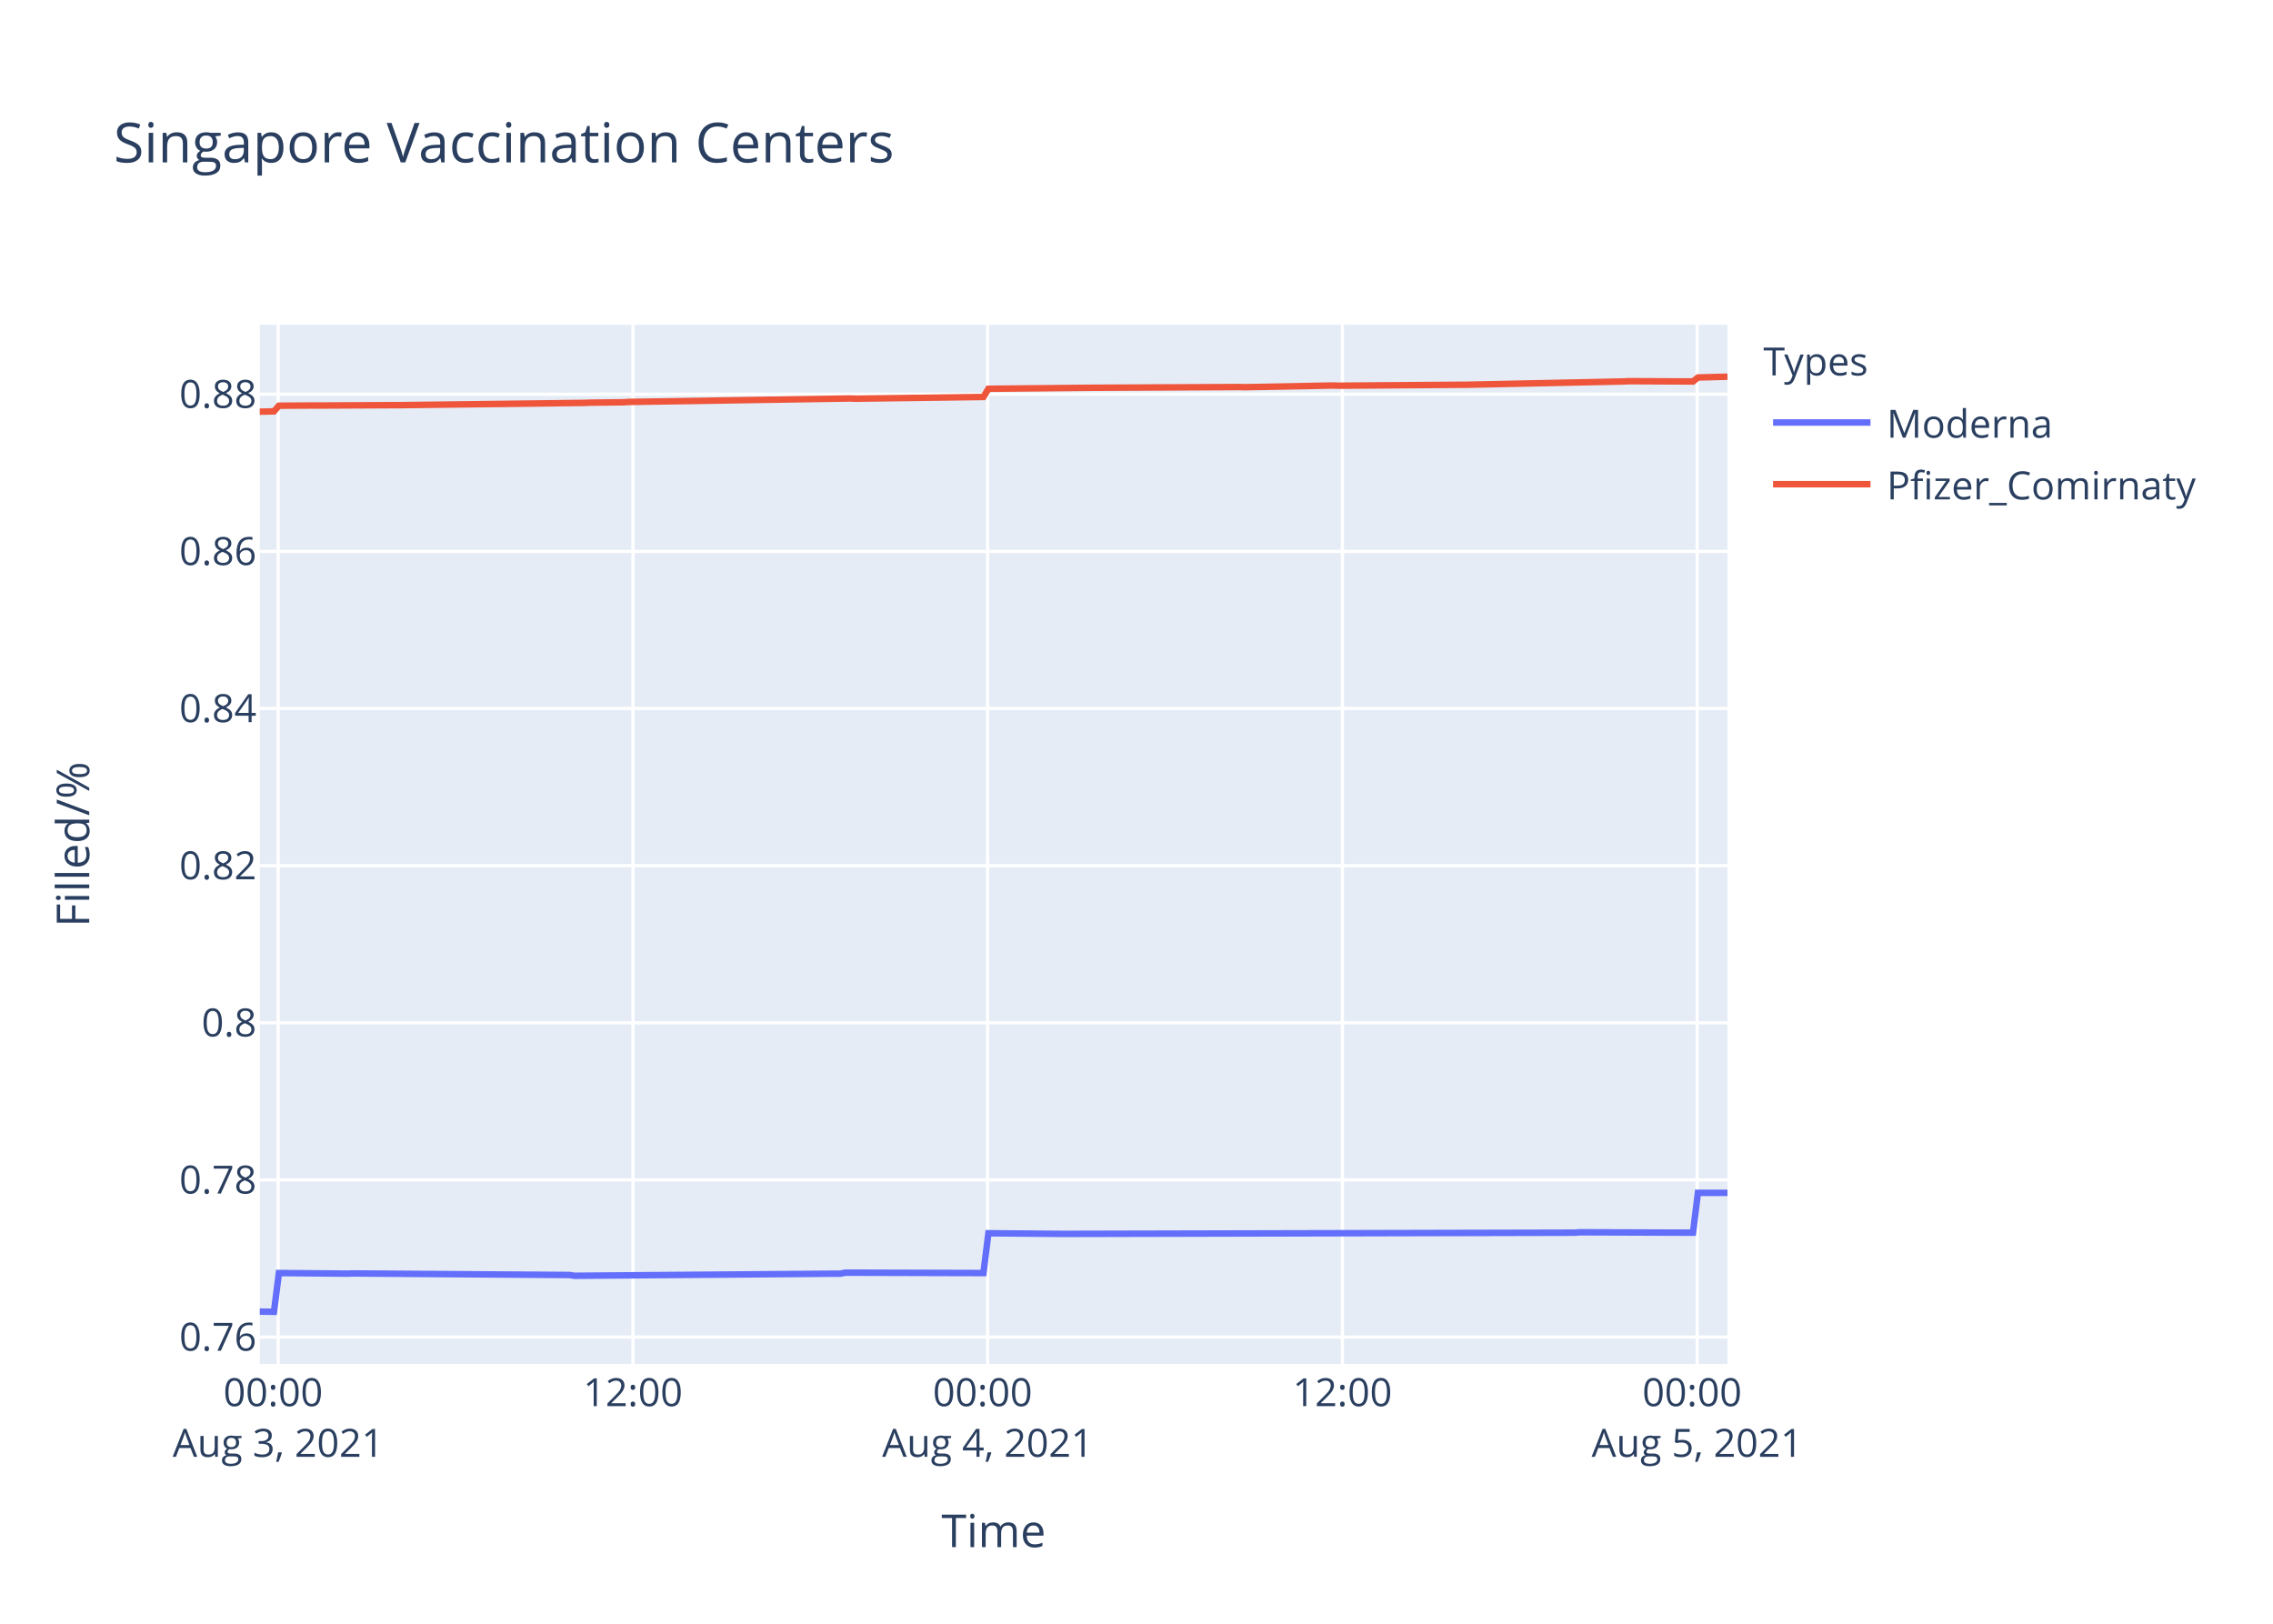
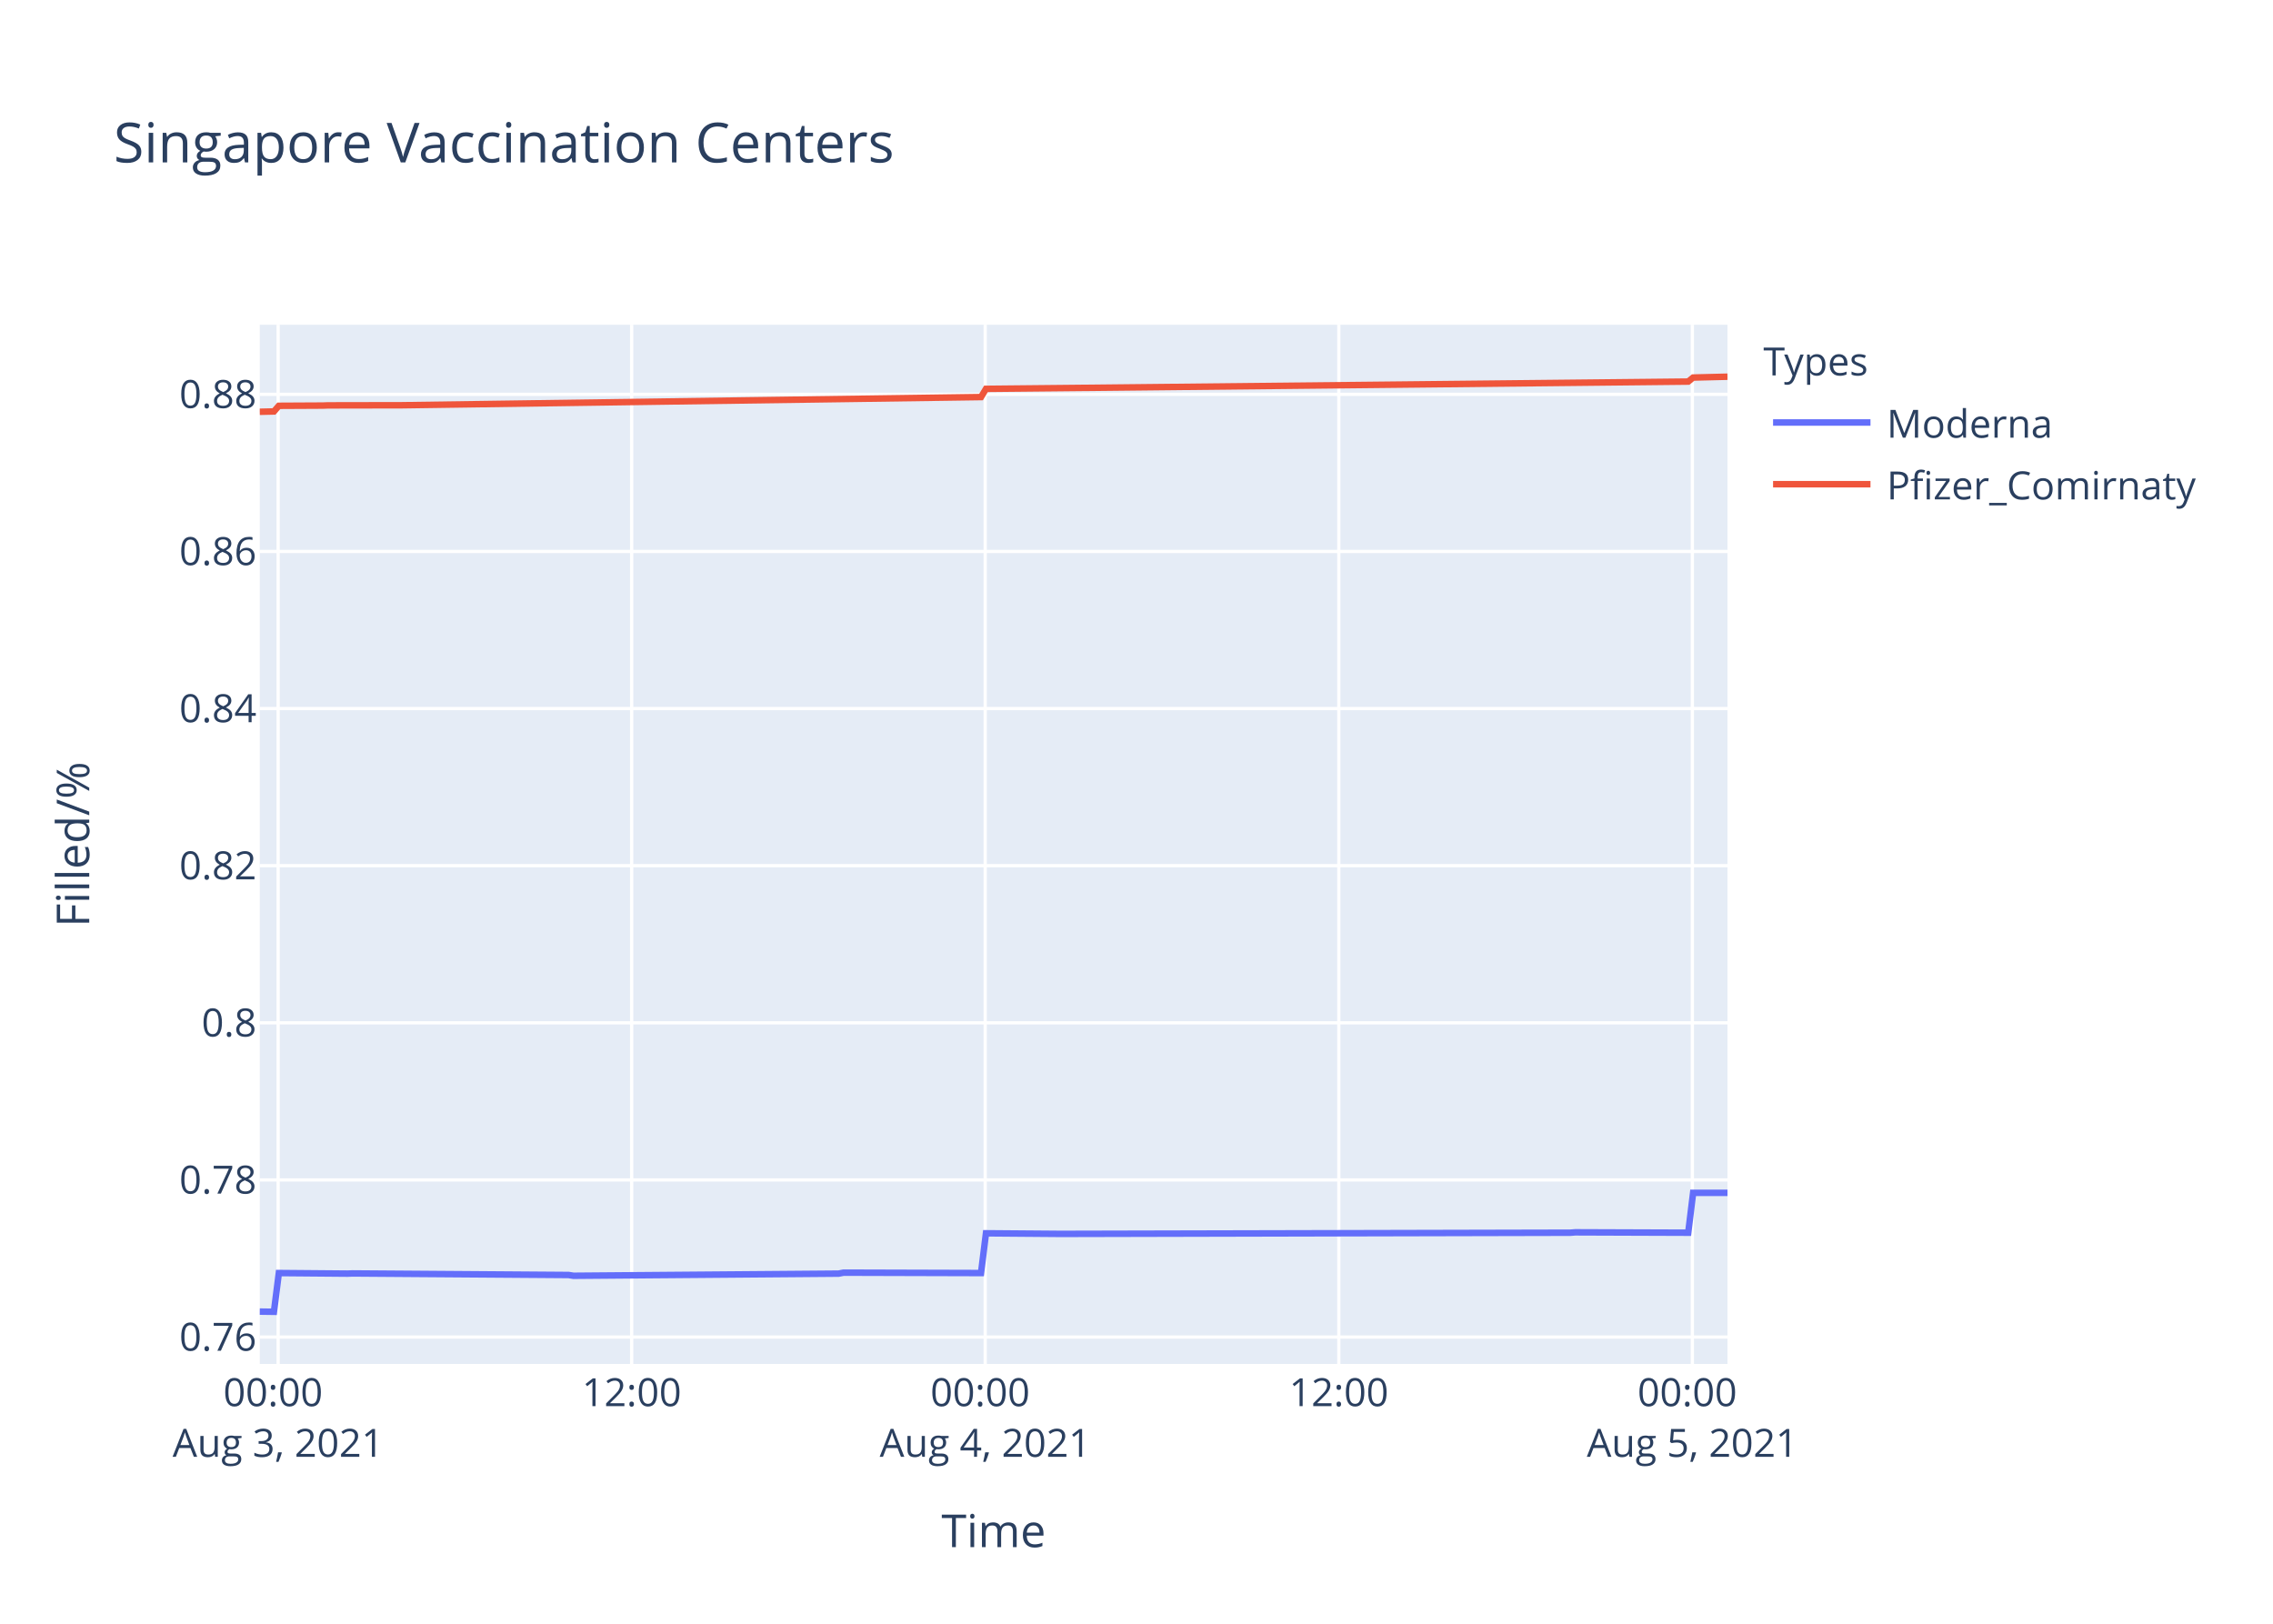
<svg xmlns="http://www.w3.org/2000/svg" class="main-svg" width="700" height="500" style="" viewBox="0 0 700 500">
  <rect x="0" y="0" width="700" height="500" style="fill: rgb(255, 255, 255); fill-opacity: 1;" />
-   <defs id="defs-8d714d">
+   <defs id="defs-3fec65">
    <g class="clips">
-       <clipPath id="clip8d714dxyplot" class="plotclip">
+       <clipPath id="clip3fec65xyplot" class="plotclip">
        <rect width="452" height="320" />
      </clipPath>
-       <clipPath class="axesclip" id="clip8d714dx">
+       <clipPath class="axesclip" id="clip3fec65x">
        <rect x="80" y="0" width="452" height="500" />
      </clipPath>
-       <clipPath class="axesclip" id="clip8d714dy">
+       <clipPath class="axesclip" id="clip3fec65y">
        <rect x="0" y="100" width="700" height="320" />
      </clipPath>
-       <clipPath class="axesclip" id="clip8d714dxy">
+       <clipPath class="axesclip" id="clip3fec65xy">
        <rect x="80" y="100" width="452" height="320" />
      </clipPath>
    </g>
    <g class="gradients" />
  </defs>
  <g class="bglayer">
    <rect class="bg" x="80" y="100" width="452" height="320" style="fill: rgb(229, 236, 246); fill-opacity: 1; stroke-width: 0;" />
  </g>
  <g class="layer-below">
    <g class="imagelayer" />
    <g class="shapelayer" />
  </g>
  <g class="cartesianlayer">
    <g class="subplot xy">
      <g class="layer-subplot">
        <g class="shapelayer" />
        <g class="imagelayer" />
      </g>
      <g class="gridlayer">
        <g class="x">
-           <path class="xgrid crisp" transform="translate(85.67,0)" d="M0,100v320" style="stroke: rgb(255, 255, 255); stroke-opacity: 1; stroke-width: 1px;" />
-           <path class="xgrid crisp" transform="translate(194.92,0)" d="M0,100v320" style="stroke: rgb(255, 255, 255); stroke-opacity: 1; stroke-width: 1px;" />
-           <path class="xgrid crisp" transform="translate(304.16,0)" d="M0,100v320" style="stroke: rgb(255, 255, 255); stroke-opacity: 1; stroke-width: 1px;" />
-           <path class="xgrid crisp" transform="translate(413.41,0)" d="M0,100v320" style="stroke: rgb(255, 255, 255); stroke-opacity: 1; stroke-width: 1px;" />
-           <path class="xgrid crisp" transform="translate(522.66,0)" d="M0,100v320" style="stroke: rgb(255, 255, 255); stroke-opacity: 1; stroke-width: 1px;" />
+           <path class="xgrid crisp" transform="translate(85.65,0)" d="M0,100v320" style="stroke: rgb(255, 255, 255); stroke-opacity: 1; stroke-width: 1px;" />
+           <path class="xgrid crisp" transform="translate(194.53,0)" d="M0,100v320" style="stroke: rgb(255, 255, 255); stroke-opacity: 1; stroke-width: 1px;" />
+           <path class="xgrid crisp" transform="translate(303.41,0)" d="M0,100v320" style="stroke: rgb(255, 255, 255); stroke-opacity: 1; stroke-width: 1px;" />
+           <path class="xgrid crisp" transform="translate(412.3,0)" d="M0,100v320" style="stroke: rgb(255, 255, 255); stroke-opacity: 1; stroke-width: 1px;" />
+           <path class="xgrid crisp" transform="translate(521.18,0)" d="M0,100v320" style="stroke: rgb(255, 255, 255); stroke-opacity: 1; stroke-width: 1px;" />
        </g>
        <g class="y">
          <path class="ygrid crisp" transform="translate(0,411.72)" d="M80,0h452" style="stroke: rgb(255, 255, 255); stroke-opacity: 1; stroke-width: 1px;" />
-           <path class="ygrid crisp" transform="translate(0,363.33)" d="M80,0h452" style="stroke: rgb(255, 255, 255); stroke-opacity: 1; stroke-width: 1px;" />
-           <path class="ygrid crisp" transform="translate(0,314.95)" d="M80,0h452" style="stroke: rgb(255, 255, 255); stroke-opacity: 1; stroke-width: 1px;" />
-           <path class="ygrid crisp" transform="translate(0,266.56)" d="M80,0h452" style="stroke: rgb(255, 255, 255); stroke-opacity: 1; stroke-width: 1px;" />
-           <path class="ygrid crisp" transform="translate(0,218.17)" d="M80,0h452" style="stroke: rgb(255, 255, 255); stroke-opacity: 1; stroke-width: 1px;" />
-           <path class="ygrid crisp" transform="translate(0,169.79)" d="M80,0h452" style="stroke: rgb(255, 255, 255); stroke-opacity: 1; stroke-width: 1px;" />
-           <path class="ygrid crisp" transform="translate(0,121.4)" d="M80,0h452" style="stroke: rgb(255, 255, 255); stroke-opacity: 1; stroke-width: 1px;" />
+           <path class="ygrid crisp" transform="translate(0,363.34)" d="M80,0h452" style="stroke: rgb(255, 255, 255); stroke-opacity: 1; stroke-width: 1px;" />
+           <path class="ygrid crisp" transform="translate(0,314.96)" d="M80,0h452" style="stroke: rgb(255, 255, 255); stroke-opacity: 1; stroke-width: 1px;" />
+           <path class="ygrid crisp" transform="translate(0,266.57)" d="M80,0h452" style="stroke: rgb(255, 255, 255); stroke-opacity: 1; stroke-width: 1px;" />
+           <path class="ygrid crisp" transform="translate(0,218.19)" d="M80,0h452" style="stroke: rgb(255, 255, 255); stroke-opacity: 1; stroke-width: 1px;" />
+           <path class="ygrid crisp" transform="translate(0,169.81)" d="M80,0h452" style="stroke: rgb(255, 255, 255); stroke-opacity: 1; stroke-width: 1px;" />
+           <path class="ygrid crisp" transform="translate(0,121.43)" d="M80,0h452" style="stroke: rgb(255, 255, 255); stroke-opacity: 1; stroke-width: 1px;" />
        </g>
      </g>
      <g class="zerolinelayer" />
      <path class="xlines-below" />
      <path class="ylines-below" />
      <g class="overlines-below" />
      <g class="xaxislayer-below" />
      <g class="yaxislayer-below" />
      <g class="overaxes-below" />
-       <g class="plot" transform="translate(80,100)" clip-path="url('#clip8d714dxyplot')">
+       <g class="plot" transform="translate(80,100)" clip-path="url('#clip3fec65xyplot')">
        <g class="scatterlayer mlayer">
-           <g class="trace scatter trace70f378" style="stroke-miterlimit: 2; opacity: 1;">
+           <g class="trace scatter traceaf865a" style="stroke-miterlimit: 2; opacity: 1;">
            <g class="fills" />
            <g class="errorbars" />
            <g class="lines">
-               <path class="js-line" d="M0,303.88L4.37,303.94L5.89,292.01L27.13,292.19L28.65,292.13L95.41,292.61L96.93,292.85L178.87,292.19L180.38,291.89L222.86,292.01L224.39,279.76L247.14,279.95L248.66,279.95L404.97,279.58L406.48,279.46L441.38,279.58L442.9,267.31L452,267.31" style="vector-effect: non-scaling-stroke; fill: none; stroke: rgb(99, 110, 250); stroke-opacity: 1; stroke-width: 2px; opacity: 1;" />
+               <path class="js-line" d="M0,303.88L4.36,303.94L5.87,292.01L27.04,292.19L28.55,292.13L95.1,292.61L96.6,292.85L178.27,292.19L179.78,291.89L222.12,292.01L223.64,279.77L246.31,279.95L247.83,279.95L403.62,279.59L405.12,279.47L439.91,279.59L441.42,267.31L452,267.31" style="vector-effect: non-scaling-stroke; fill: none; stroke: rgb(99, 110, 250); stroke-opacity: 1; stroke-width: 2px; opacity: 1;" />
            </g>
            <g class="points" />
            <g class="text" />
          </g>
-           <g class="trace scatter trace51cd81" style="stroke-miterlimit: 2; opacity: 1;">
+           <g class="trace scatter trace93cc04" style="stroke-miterlimit: 2; opacity: 1;">
            <g class="fills" />
            <g class="errorbars" />
            <g class="lines">
-               <path class="js-line" d="M0,26.77L4.37,26.67L5.89,24.93L18.03,24.86L19.55,24.87L40.78,24.76L42.31,24.77L99.96,24.06L101.48,24L112.09,23.87L113.62,23.77L181.9,22.7L183.42,22.77L222.86,22.24L224.39,19.72L254.73,19.42L256.25,19.41L301.77,19.18L303.28,19.23L330.59,18.71L332.11,18.77L370.07,18.48L371.58,18.48L420.13,17.46L421.66,17.38L441.38,17.47L442.9,16.24L452,16" style="vector-effect: non-scaling-stroke; fill: none; stroke: rgb(239, 85, 59); stroke-opacity: 1; stroke-width: 2px; opacity: 1;" />
+               <path class="js-line" d="M0,26.8L4.36,26.7L5.87,24.96L19.48,24.89L21,24.83L42.17,24.79L43.68,24.79L222.12,22.27L223.64,19.74L253.88,19.44L255.39,19.43L439.91,17.5L441.42,16.26L452,16" style="vector-effect: non-scaling-stroke; fill: none; stroke: rgb(239, 85, 59); stroke-opacity: 1; stroke-width: 2px; opacity: 1;" />
            </g>
            <g class="points" />
            <g class="text" />
          </g>
        </g>
      </g>
      <g class="overplot" />
      <path class="xlines-above crisp" d="M0,0" style="fill: none;" />
      <path class="ylines-above crisp" d="M0,0" style="fill: none;" />
      <g class="overlines-above" />
      <g class="xaxislayer-above">
        <g class="xtick">
-           <text text-anchor="middle" x="0" y="433" transform="translate(85.67,0)" style="font-family: 'Open Sans', verdana, arial, sans-serif; font-size: 12px; fill: rgb(42, 63, 95); fill-opacity: 1; white-space: pre;">
+           <text text-anchor="middle" x="0" y="433" transform="translate(85.65,0)" style="font-family: 'Open Sans', verdana, arial, sans-serif; font-size: 12px; fill: rgb(42, 63, 95); fill-opacity: 1; white-space: pre;">
            <tspan class="line" dy="0em" x="0" y="433">00:00</tspan>
            <tspan class="line" dy="1.3em" x="0" y="433">Aug 3, 2021</tspan>
          </text>
        </g>
        <g class="xtick">
-           <text text-anchor="middle" x="0" y="433" transform="translate(194.92,0)" style="font-family: 'Open Sans', verdana, arial, sans-serif; font-size: 12px; fill: rgb(42, 63, 95); fill-opacity: 1; white-space: pre;">12:00</text>
-         </g>
-         <g class="xtick">
-           <text text-anchor="middle" x="0" y="433" transform="translate(304.16,0)" style="font-family: 'Open Sans', verdana, arial, sans-serif; font-size: 12px; fill: rgb(42, 63, 95); fill-opacity: 1; white-space: pre;">
+           <text text-anchor="middle" x="0" y="433" transform="translate(194.53,0)" style="font-family: 'Open Sans', verdana, arial, sans-serif; font-size: 12px; fill: rgb(42, 63, 95); fill-opacity: 1; white-space: pre;">12:00</text>
+         </g>
+         <g class="xtick">
+           <text text-anchor="middle" x="0" y="433" transform="translate(303.41,0)" style="font-family: 'Open Sans', verdana, arial, sans-serif; font-size: 12px; fill: rgb(42, 63, 95); fill-opacity: 1; white-space: pre;">
            <tspan class="line" dy="0em" x="0" y="433">00:00</tspan>
            <tspan class="line" dy="1.3em" x="0" y="433">Aug 4, 2021</tspan>
          </text>
        </g>
        <g class="xtick">
-           <text text-anchor="middle" x="0" y="433" transform="translate(413.41,0)" style="font-family: 'Open Sans', verdana, arial, sans-serif; font-size: 12px; fill: rgb(42, 63, 95); fill-opacity: 1; white-space: pre;">12:00</text>
-         </g>
-         <g class="xtick">
-           <text text-anchor="middle" x="0" y="433" transform="translate(522.66,0)" style="font-family: 'Open Sans', verdana, arial, sans-serif; font-size: 12px; fill: rgb(42, 63, 95); fill-opacity: 1; white-space: pre;">
+           <text text-anchor="middle" x="0" y="433" transform="translate(412.3,0)" style="font-family: 'Open Sans', verdana, arial, sans-serif; font-size: 12px; fill: rgb(42, 63, 95); fill-opacity: 1; white-space: pre;">12:00</text>
+         </g>
+         <g class="xtick">
+           <text text-anchor="middle" x="0" y="433" transform="translate(521.18,0)" style="font-family: 'Open Sans', verdana, arial, sans-serif; font-size: 12px; fill: rgb(42, 63, 95); fill-opacity: 1; white-space: pre;">
            <tspan class="line" dy="0em" x="0" y="433">00:00</tspan>
            <tspan class="line" dy="1.3em" x="0" y="433">Aug 5, 2021</tspan>
          </text>
        </g>
      </g>
      <g class="yaxislayer-above">
        <g class="ytick">
          <text text-anchor="end" x="79" y="4.2" transform="translate(0,411.72)" style="font-family: 'Open Sans', verdana, arial, sans-serif; font-size: 12px; fill: rgb(42, 63, 95); fill-opacity: 1; white-space: pre;">0.76</text>
        </g>
        <g class="ytick">
-           <text text-anchor="end" x="79" y="4.2" transform="translate(0,363.33)" style="font-family: 'Open Sans', verdana, arial, sans-serif; font-size: 12px; fill: rgb(42, 63, 95); fill-opacity: 1; white-space: pre;">0.78</text>
-         </g>
-         <g class="ytick">
-           <text text-anchor="end" x="79" y="4.2" transform="translate(0,314.95)" style="font-family: 'Open Sans', verdana, arial, sans-serif; font-size: 12px; fill: rgb(42, 63, 95); fill-opacity: 1; white-space: pre;">0.8</text>
-         </g>
-         <g class="ytick">
-           <text text-anchor="end" x="79" y="4.2" transform="translate(0,266.56)" style="font-family: 'Open Sans', verdana, arial, sans-serif; font-size: 12px; fill: rgb(42, 63, 95); fill-opacity: 1; white-space: pre;">0.82</text>
-         </g>
-         <g class="ytick">
-           <text text-anchor="end" x="79" y="4.2" transform="translate(0,218.17)" style="font-family: 'Open Sans', verdana, arial, sans-serif; font-size: 12px; fill: rgb(42, 63, 95); fill-opacity: 1; white-space: pre;">0.84</text>
-         </g>
-         <g class="ytick">
-           <text text-anchor="end" x="79" y="4.2" transform="translate(0,169.79)" style="font-family: 'Open Sans', verdana, arial, sans-serif; font-size: 12px; fill: rgb(42, 63, 95); fill-opacity: 1; white-space: pre;">0.86</text>
-         </g>
-         <g class="ytick">
-           <text text-anchor="end" x="79" y="4.2" transform="translate(0,121.4)" style="font-family: 'Open Sans', verdana, arial, sans-serif; font-size: 12px; fill: rgb(42, 63, 95); fill-opacity: 1; white-space: pre;">0.88</text>
+           <text text-anchor="end" x="79" y="4.2" transform="translate(0,363.34)" style="font-family: 'Open Sans', verdana, arial, sans-serif; font-size: 12px; fill: rgb(42, 63, 95); fill-opacity: 1; white-space: pre;">0.78</text>
+         </g>
+         <g class="ytick">
+           <text text-anchor="end" x="79" y="4.2" transform="translate(0,314.96)" style="font-family: 'Open Sans', verdana, arial, sans-serif; font-size: 12px; fill: rgb(42, 63, 95); fill-opacity: 1; white-space: pre;">0.8</text>
+         </g>
+         <g class="ytick">
+           <text text-anchor="end" x="79" y="4.2" transform="translate(0,266.57)" style="font-family: 'Open Sans', verdana, arial, sans-serif; font-size: 12px; fill: rgb(42, 63, 95); fill-opacity: 1; white-space: pre;">0.82</text>
+         </g>
+         <g class="ytick">
+           <text text-anchor="end" x="79" y="4.2" transform="translate(0,218.19)" style="font-family: 'Open Sans', verdana, arial, sans-serif; font-size: 12px; fill: rgb(42, 63, 95); fill-opacity: 1; white-space: pre;">0.84</text>
+         </g>
+         <g class="ytick">
+           <text text-anchor="end" x="79" y="4.2" transform="translate(0,169.81)" style="font-family: 'Open Sans', verdana, arial, sans-serif; font-size: 12px; fill: rgb(42, 63, 95); fill-opacity: 1; white-space: pre;">0.86</text>
+         </g>
+         <g class="ytick">
+           <text text-anchor="end" x="79" y="4.2" transform="translate(0,121.43)" style="font-family: 'Open Sans', verdana, arial, sans-serif; font-size: 12px; fill: rgb(42, 63, 95); fill-opacity: 1; white-space: pre;">0.88</text>
        </g>
      </g>
      <g class="overaxes-above" />
    </g>
  </g>
  <g class="polarlayer" />
  <g class="ternarylayer" />
  <g class="geolayer" />
  <g class="funnelarealayer" />
  <g class="pielayer" />
  <g class="treemaplayer" />
  <g class="sunburstlayer" />
  <g class="glimages" />
-   <defs id="topdefs-8d714d">
+   <defs id="topdefs-3fec65">
    <g class="clips" />
-     <clipPath id="legend8d714d">
+     <clipPath id="legend3fec65">
      <rect width="147" height="64" x="0" y="0" />
    </clipPath>
  </defs>
  <g class="layer-above">
    <g class="imagelayer" />
    <g class="shapelayer" />
  </g>
  <g class="infolayer">
    <g class="legend" pointer-events="all" transform="translate(541.04,100)">
      <rect class="bg" shape-rendering="crispEdges" width="147" height="64" x="0" y="0" style="stroke: rgb(68, 68, 68); stroke-opacity: 1; fill: rgb(255, 255, 255); fill-opacity: 1; stroke-width: 0px;" />
-       <g class="scrollbox" transform="" clip-path="url('#legend8d714d')">
+       <g class="scrollbox" transform="" clip-path="url('#legend3fec65')">
        <text class="legendtitletext" text-anchor="start" x="2" y="15.6" style="font-family: 'Open Sans', verdana, arial, sans-serif; font-size: 12px; fill: rgb(42, 63, 95); fill-opacity: 1; white-space: pre;">Types</text>
        <g class="groups" transform="">
          <g class="traces" transform="translate(0,30.1)" style="opacity: 1;">
            <text class="legendtext" text-anchor="start" x="40" y="4.68" style="font-family: 'Open Sans', verdana, arial, sans-serif; font-size: 12px; fill: rgb(42, 63, 95); fill-opacity: 1; white-space: pre;">Moderna</text>
            <g class="layers" style="opacity: 1;">
              <g class="legendfill" />
              <g class="legendlines">
                <path class="js-line" d="M5,0h30" style="fill: none; stroke: rgb(99, 110, 250); stroke-opacity: 1; stroke-width: 2px;" />
              </g>
              <g class="legendsymbols">
                <g class="legendpoints" />
              </g>
            </g>
            <rect class="legendtoggle" x="0" y="-9.5" width="141.656" height="19" style="fill: rgb(0, 0, 0); fill-opacity: 0;" />
          </g>
        </g>
        <g class="groups" transform="">
          <g class="traces" transform="translate(0,49.1)" style="opacity: 1;">
            <text class="legendtext" text-anchor="start" x="40" y="4.68" style="font-family: 'Open Sans', verdana, arial, sans-serif; font-size: 12px; fill: rgb(42, 63, 95); fill-opacity: 1; white-space: pre;">Pfizer_Comirnaty</text>
            <g class="layers" style="opacity: 1;">
              <g class="legendfill" />
              <g class="legendlines">
                <path class="js-line" d="M5,0h30" style="fill: none; stroke: rgb(239, 85, 59); stroke-opacity: 1; stroke-width: 2px;" />
              </g>
              <g class="legendsymbols">
                <g class="legendpoints" />
              </g>
            </g>
            <rect class="legendtoggle" x="0" y="-9.5" width="141.656" height="19" style="fill: rgb(0, 0, 0); fill-opacity: 0;" />
          </g>
        </g>
      </g>
      <rect class="scrollbar" rx="20" ry="3" width="0" height="0" x="0" y="0" style="fill: rgb(128, 139, 164); fill-opacity: 1;" />
    </g>
    <g class="g-gtitle">
      <text class="gtitle" x="35" y="50" text-anchor="start" dy="0em" style="font-family: 'Open Sans', verdana, arial, sans-serif; font-size: 17px; fill: rgb(42, 63, 95); opacity: 1; font-weight: normal; white-space: pre;">Singapore Vaccination Centers</text>
    </g>
    <g class="g-xtitle">
      <text class="xtitle" x="306" y="476.409" text-anchor="middle" style="font-family: 'Open Sans', verdana, arial, sans-serif; font-size: 14px; fill: rgb(42, 63, 95); opacity: 1; font-weight: normal; white-space: pre;">Time</text>
    </g>
    <g class="g-ytitle">
      <text class="ytitle" transform="rotate(-90,27.48125,260)" x="27.481" y="260" text-anchor="middle" style="font-family: 'Open Sans', verdana, arial, sans-serif; font-size: 14px; fill: rgb(42, 63, 95); opacity: 1; font-weight: normal; white-space: pre;">Filled/%</text>
    </g>
  </g>
</svg>
